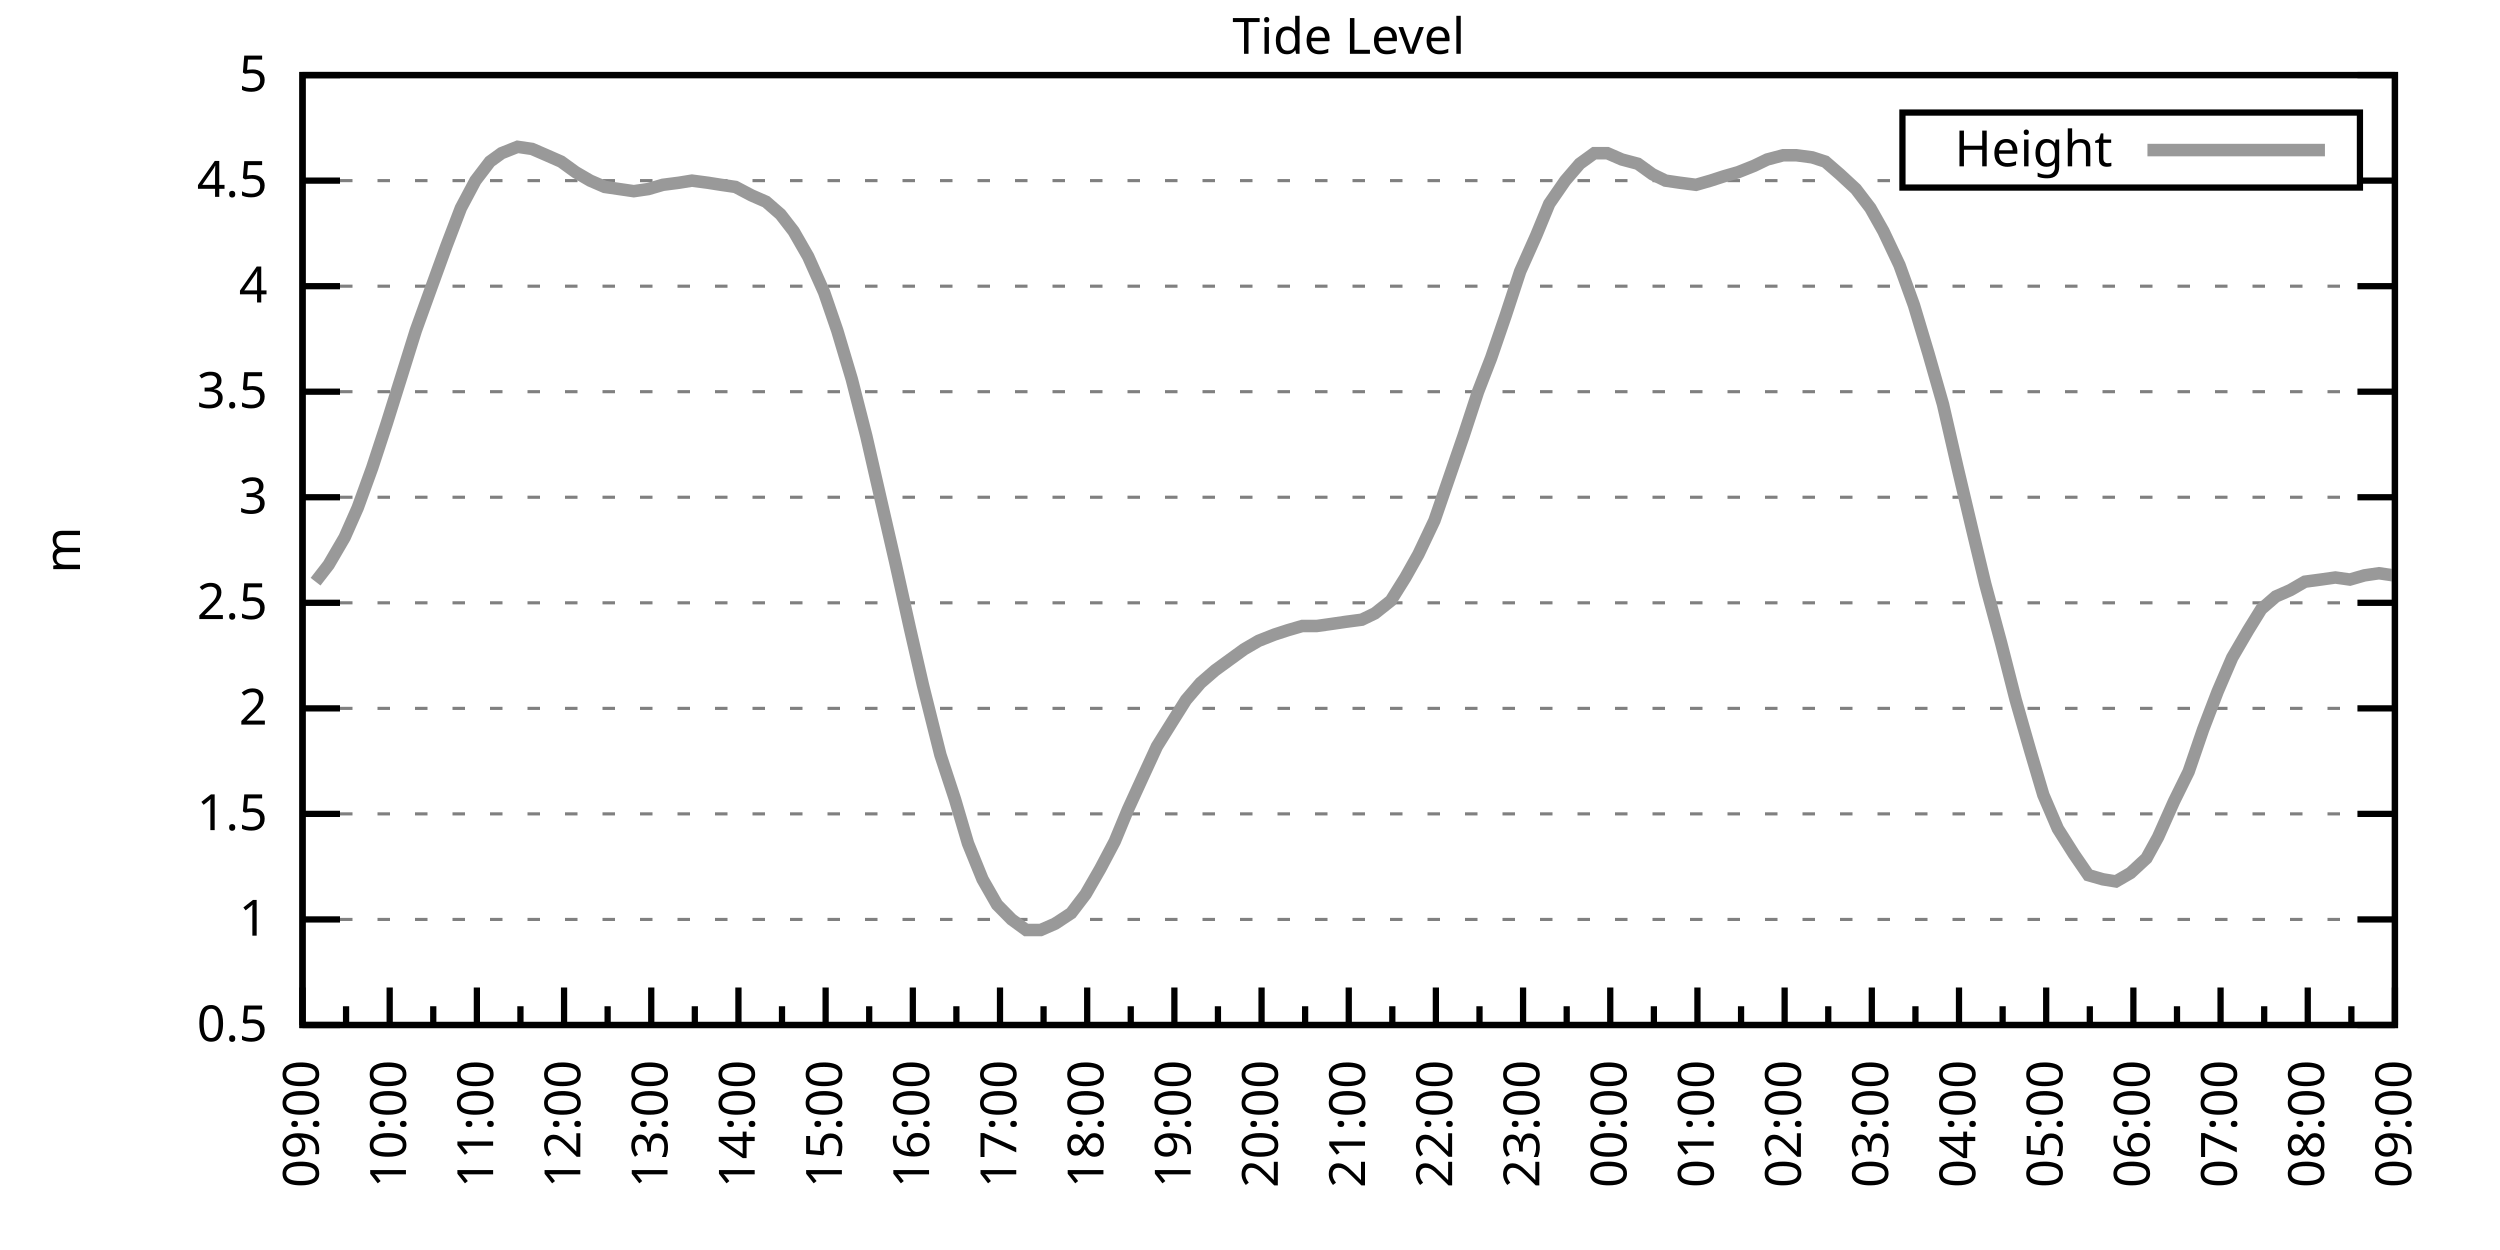
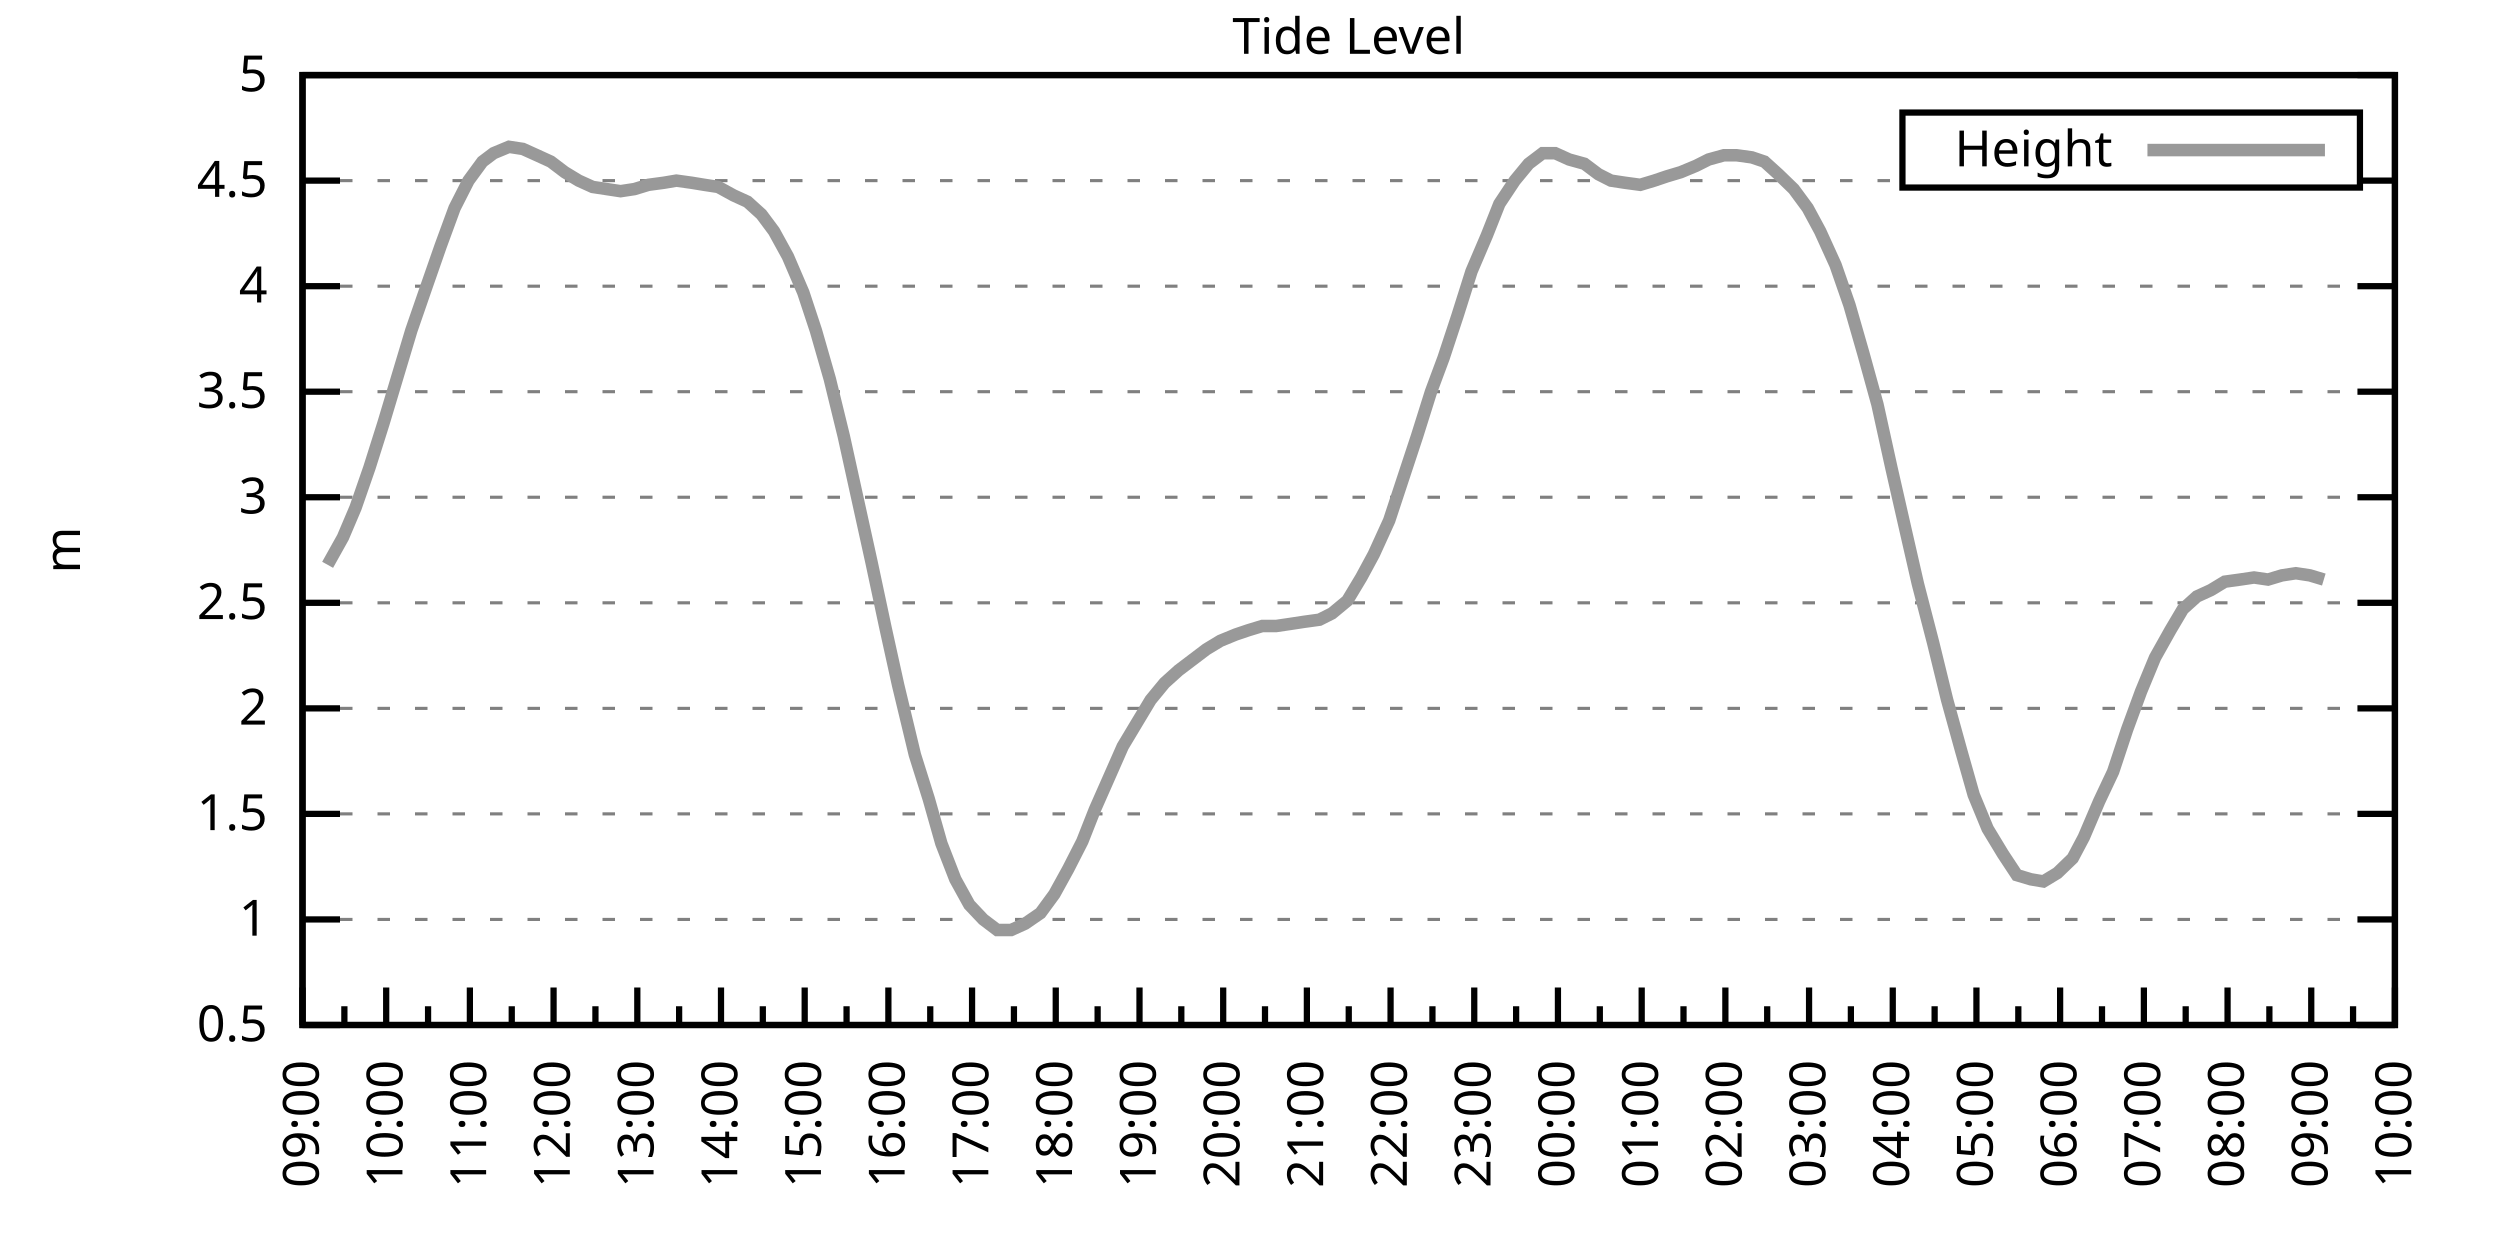
<svg xmlns="http://www.w3.org/2000/svg" xmlns:xlink="http://www.w3.org/1999/xlink" width="400" height="200" viewBox="0 0 400 200">
  <g id="gnuplot_canvas">
    <rect x="0" y="0" width="400" height="200" fill="none" />
    <defs>
      <circle id="gpDot" r="0.5" stroke-width="0.5" stroke="currentColor" />
      <path id="gpPt0" stroke-width="0.333" stroke="currentColor" d="M-1,0 h2 M0,-1 v2" />
      <path id="gpPt1" stroke-width="0.333" stroke="currentColor" d="M-1,-1 L1,1 M1,-1 L-1,1" />
      <path id="gpPt2" stroke-width="0.333" stroke="currentColor" d="M-1,0 L1,0 M0,-1 L0,1 M-1,-1 L1,1 M-1,1 L1,-1" />
      <rect id="gpPt3" stroke-width="0.333" stroke="currentColor" x="-1" y="-1" width="2" height="2" />
      <rect id="gpPt4" stroke-width="0.333" stroke="currentColor" fill="currentColor" x="-1" y="-1" width="2" height="2" />
      <circle id="gpPt5" stroke-width="0.333" stroke="currentColor" cx="0" cy="0" r="1" />
      <use xlink:href="#gpPt5" id="gpPt6" fill="currentColor" stroke="none" />
      <path id="gpPt7" stroke-width="0.333" stroke="currentColor" d="M0,-1.33 L-1.33,0.67 L1.33,0.67 z" />
      <use xlink:href="#gpPt7" id="gpPt8" fill="currentColor" stroke="none" />
      <use xlink:href="#gpPt7" id="gpPt9" stroke="currentColor" transform="rotate(180)" />
      <use xlink:href="#gpPt9" id="gpPt10" fill="currentColor" stroke="none" />
      <use xlink:href="#gpPt3" id="gpPt11" stroke="currentColor" transform="rotate(45)" />
      <use xlink:href="#gpPt11" id="gpPt12" fill="currentColor" stroke="none" />
      <path id="gpPt13" stroke-width="0.333" stroke="currentColor" d="M0,1.330 L1.265,0.411 L0.782,-1.067 L-0.782,-1.076 L-1.265,0.411 z" />
      <use xlink:href="#gpPt13" id="gpPt14" fill="currentColor" stroke="none" />
      <filter id="textbox" filterUnits="objectBoundingBox" x="0" y="0" height="1" width="1">
        <feFlood flood-color="white" flood-opacity="1" result="bgnd" />
        <feComposite in="SourceGraphic" in2="bgnd" operator="atop" />
      </filter>
      <filter id="greybox" filterUnits="objectBoundingBox" x="0" y="0" height="1" width="1">
        <feFlood flood-color="lightgrey" flood-opacity="1" result="grey" />
        <feComposite in="SourceGraphic" in2="grey" operator="atop" />
      </filter>
    </defs>
    <g fill="none" color="white" stroke="currentColor" stroke-width="1.00" stroke-linecap="butt" stroke-linejoin="miter">
</g>
    <g fill="none" color="black" stroke="currentColor" stroke-width="1.00" stroke-linecap="butt" stroke-linejoin="miter">
      <g stroke="none" shape-rendering="crispEdges">
        <polygon fill="rgb(255, 255, 255)" points="48.40,164.00 383.18,164.00 383.18,12.02 48.40,12.02 " />
      </g>
    </g>
    <g fill="none" color="black" stroke="currentColor" stroke-width="1.00" stroke-linecap="butt" stroke-linejoin="miter">
</g>
    <g fill="none" color="black" stroke="black" stroke-width="0.50" stroke-linecap="butt" stroke-linejoin="miter">
</g>
    <g fill="none" color="gray" stroke="currentColor" stroke-width="0.50" stroke-linecap="butt" stroke-linejoin="miter">
      <path stroke="gray" stroke-dasharray="2,4" class="gridline" d="M48.40,164.00 L383.19,164.00  " />
    </g>
    <g fill="none" color="gray" stroke="gray" stroke-width="1.00" stroke-linecap="butt" stroke-linejoin="miter">
</g>
    <g fill="none" color="black" stroke="currentColor" stroke-width="1.00" stroke-linecap="butt" stroke-linejoin="miter">
      <path stroke="black" d="M48.40,164.00 L54.40,164.00 M383.19,164.00 L377.19,164.00  " />
      <g transform="translate(42.80,166.60)" stroke="none" fill="black" font-family="Sans" font-size="8.00" text-anchor="end">
        <text>
          <tspan font-family="Sans"> 0.5</tspan>
        </text>
      </g>
    </g>
    <g fill="none" color="black" stroke="currentColor" stroke-width="1.00" stroke-linecap="butt" stroke-linejoin="miter">
</g>
    <g fill="none" color="black" stroke="black" stroke-width="0.50" stroke-linecap="butt" stroke-linejoin="miter">
</g>
    <g fill="none" color="gray" stroke="currentColor" stroke-width="0.50" stroke-linecap="butt" stroke-linejoin="miter">
      <path stroke="gray" stroke-dasharray="2,4" class="gridline" d="M48.40,147.11 L383.19,147.11  " />
    </g>
    <g fill="none" color="gray" stroke="gray" stroke-width="1.00" stroke-linecap="butt" stroke-linejoin="miter">
</g>
    <g fill="none" color="black" stroke="currentColor" stroke-width="1.00" stroke-linecap="butt" stroke-linejoin="miter">
      <path stroke="black" d="M48.40,147.11 L54.40,147.11 M383.19,147.11 L377.19,147.11  " />
      <g transform="translate(42.80,149.71)" stroke="none" fill="black" font-family="Sans" font-size="8.00" text-anchor="end">
        <text>
          <tspan font-family="Sans"> 1</tspan>
        </text>
      </g>
    </g>
    <g fill="none" color="black" stroke="currentColor" stroke-width="1.00" stroke-linecap="butt" stroke-linejoin="miter">
</g>
    <g fill="none" color="black" stroke="black" stroke-width="0.50" stroke-linecap="butt" stroke-linejoin="miter">
</g>
    <g fill="none" color="gray" stroke="currentColor" stroke-width="0.50" stroke-linecap="butt" stroke-linejoin="miter">
      <path stroke="gray" stroke-dasharray="2,4" class="gridline" d="M48.40,130.22 L383.19,130.22  " />
    </g>
    <g fill="none" color="gray" stroke="gray" stroke-width="1.00" stroke-linecap="butt" stroke-linejoin="miter">
</g>
    <g fill="none" color="black" stroke="currentColor" stroke-width="1.00" stroke-linecap="butt" stroke-linejoin="miter">
      <path stroke="black" d="M48.40,130.22 L54.40,130.22 M383.19,130.22 L377.19,130.22  " />
      <g transform="translate(42.80,132.82)" stroke="none" fill="black" font-family="Sans" font-size="8.00" text-anchor="end">
        <text>
          <tspan font-family="Sans"> 1.5</tspan>
        </text>
      </g>
    </g>
    <g fill="none" color="black" stroke="currentColor" stroke-width="1.00" stroke-linecap="butt" stroke-linejoin="miter">
</g>
    <g fill="none" color="black" stroke="black" stroke-width="0.50" stroke-linecap="butt" stroke-linejoin="miter">
</g>
    <g fill="none" color="gray" stroke="currentColor" stroke-width="0.50" stroke-linecap="butt" stroke-linejoin="miter">
      <path stroke="gray" stroke-dasharray="2,4" class="gridline" d="M48.40,113.34 L383.19,113.34  " />
    </g>
    <g fill="none" color="gray" stroke="gray" stroke-width="1.00" stroke-linecap="butt" stroke-linejoin="miter">
</g>
    <g fill="none" color="black" stroke="currentColor" stroke-width="1.00" stroke-linecap="butt" stroke-linejoin="miter">
      <path stroke="black" d="M48.40,113.34 L54.40,113.34 M383.19,113.34 L377.19,113.34  " />
      <g transform="translate(42.80,115.94)" stroke="none" fill="black" font-family="Sans" font-size="8.00" text-anchor="end">
        <text>
          <tspan font-family="Sans"> 2</tspan>
        </text>
      </g>
    </g>
    <g fill="none" color="black" stroke="currentColor" stroke-width="1.00" stroke-linecap="butt" stroke-linejoin="miter">
</g>
    <g fill="none" color="black" stroke="black" stroke-width="0.50" stroke-linecap="butt" stroke-linejoin="miter">
</g>
    <g fill="none" color="gray" stroke="currentColor" stroke-width="0.50" stroke-linecap="butt" stroke-linejoin="miter">
      <path stroke="gray" stroke-dasharray="2,4" class="gridline" d="M48.40,96.45 L383.19,96.45  " />
    </g>
    <g fill="none" color="gray" stroke="gray" stroke-width="1.00" stroke-linecap="butt" stroke-linejoin="miter">
</g>
    <g fill="none" color="black" stroke="currentColor" stroke-width="1.00" stroke-linecap="butt" stroke-linejoin="miter">
      <path stroke="black" d="M48.40,96.45 L54.40,96.45 M383.19,96.45 L377.19,96.45  " />
      <g transform="translate(42.80,99.05)" stroke="none" fill="black" font-family="Sans" font-size="8.00" text-anchor="end">
        <text>
          <tspan font-family="Sans"> 2.5</tspan>
        </text>
      </g>
    </g>
    <g fill="none" color="black" stroke="currentColor" stroke-width="1.00" stroke-linecap="butt" stroke-linejoin="miter">
</g>
    <g fill="none" color="black" stroke="black" stroke-width="0.50" stroke-linecap="butt" stroke-linejoin="miter">
</g>
    <g fill="none" color="gray" stroke="currentColor" stroke-width="0.50" stroke-linecap="butt" stroke-linejoin="miter">
      <path stroke="gray" stroke-dasharray="2,4" class="gridline" d="M48.40,79.56 L383.19,79.56  " />
    </g>
    <g fill="none" color="gray" stroke="gray" stroke-width="1.00" stroke-linecap="butt" stroke-linejoin="miter">
</g>
    <g fill="none" color="black" stroke="currentColor" stroke-width="1.00" stroke-linecap="butt" stroke-linejoin="miter">
      <path stroke="black" d="M48.40,79.56 L54.40,79.56 M383.19,79.56 L377.19,79.56  " />
      <g transform="translate(42.80,82.16)" stroke="none" fill="black" font-family="Sans" font-size="8.00" text-anchor="end">
        <text>
          <tspan font-family="Sans"> 3</tspan>
        </text>
      </g>
    </g>
    <g fill="none" color="black" stroke="currentColor" stroke-width="1.00" stroke-linecap="butt" stroke-linejoin="miter">
</g>
    <g fill="none" color="black" stroke="black" stroke-width="0.50" stroke-linecap="butt" stroke-linejoin="miter">
</g>
    <g fill="none" color="gray" stroke="currentColor" stroke-width="0.50" stroke-linecap="butt" stroke-linejoin="miter">
      <path stroke="gray" stroke-dasharray="2,4" class="gridline" d="M48.40,62.67 L383.19,62.67  " />
    </g>
    <g fill="none" color="gray" stroke="gray" stroke-width="1.00" stroke-linecap="butt" stroke-linejoin="miter">
</g>
    <g fill="none" color="black" stroke="currentColor" stroke-width="1.00" stroke-linecap="butt" stroke-linejoin="miter">
      <path stroke="black" d="M48.40,62.67 L54.40,62.67 M383.19,62.67 L377.19,62.67  " />
      <g transform="translate(42.80,65.27)" stroke="none" fill="black" font-family="Sans" font-size="8.00" text-anchor="end">
        <text>
          <tspan font-family="Sans"> 3.5</tspan>
        </text>
      </g>
    </g>
    <g fill="none" color="black" stroke="currentColor" stroke-width="1.00" stroke-linecap="butt" stroke-linejoin="miter">
</g>
    <g fill="none" color="black" stroke="black" stroke-width="0.50" stroke-linecap="butt" stroke-linejoin="miter">
</g>
    <g fill="none" color="gray" stroke="currentColor" stroke-width="0.50" stroke-linecap="butt" stroke-linejoin="miter">
      <path stroke="gray" stroke-dasharray="2,4" class="gridline" d="M48.40,45.79 L383.19,45.79  " />
    </g>
    <g fill="none" color="gray" stroke="gray" stroke-width="1.00" stroke-linecap="butt" stroke-linejoin="miter">
</g>
    <g fill="none" color="black" stroke="currentColor" stroke-width="1.00" stroke-linecap="butt" stroke-linejoin="miter">
      <path stroke="black" d="M48.40,45.79 L54.40,45.79 M383.19,45.79 L377.19,45.79  " />
      <g transform="translate(42.80,48.39)" stroke="none" fill="black" font-family="Sans" font-size="8.00" text-anchor="end">
        <text>
          <tspan font-family="Sans"> 4</tspan>
        </text>
      </g>
    </g>
    <g fill="none" color="black" stroke="currentColor" stroke-width="1.00" stroke-linecap="butt" stroke-linejoin="miter">
</g>
    <g fill="none" color="black" stroke="black" stroke-width="0.50" stroke-linecap="butt" stroke-linejoin="miter">
</g>
    <g fill="none" color="gray" stroke="currentColor" stroke-width="0.50" stroke-linecap="butt" stroke-linejoin="miter">
      <path stroke="gray" stroke-dasharray="2,4" class="gridline" d="M48.40,28.90 L304.39,28.90 M377.59,28.90 L383.19,28.90  " />
    </g>
    <g fill="none" color="gray" stroke="gray" stroke-width="1.00" stroke-linecap="butt" stroke-linejoin="miter">
</g>
    <g fill="none" color="black" stroke="currentColor" stroke-width="1.00" stroke-linecap="butt" stroke-linejoin="miter">
      <path stroke="black" d="M48.40,28.90 L54.40,28.90 M383.19,28.90 L377.19,28.90  " />
      <g transform="translate(42.80,31.50)" stroke="none" fill="black" font-family="Sans" font-size="8.00" text-anchor="end">
        <text>
          <tspan font-family="Sans"> 4.5</tspan>
        </text>
      </g>
    </g>
    <g fill="none" color="black" stroke="currentColor" stroke-width="1.00" stroke-linecap="butt" stroke-linejoin="miter">
</g>
    <g fill="none" color="black" stroke="black" stroke-width="0.50" stroke-linecap="butt" stroke-linejoin="miter">
</g>
    <g fill="none" color="gray" stroke="currentColor" stroke-width="0.50" stroke-linecap="butt" stroke-linejoin="miter">
      <path stroke="gray" stroke-dasharray="2,4" class="gridline" d="M48.40,12.01 L383.19,12.01  " />
    </g>
    <g fill="none" color="gray" stroke="gray" stroke-width="1.00" stroke-linecap="butt" stroke-linejoin="miter">
</g>
    <g fill="none" color="black" stroke="currentColor" stroke-width="1.00" stroke-linecap="butt" stroke-linejoin="miter">
      <path stroke="black" d="M48.40,12.01 L54.40,12.01 M383.19,12.01 L377.19,12.01  " />
      <g transform="translate(42.80,14.61)" stroke="none" fill="black" font-family="Sans" font-size="8.00" text-anchor="end">
        <text>
          <tspan font-family="Sans"> 5</tspan>
        </text>
      </g>
    </g>
    <g fill="none" color="black" stroke="currentColor" stroke-width="1.00" stroke-linecap="butt" stroke-linejoin="miter">
      <path stroke="black" d="M48.40,164.00 L48.40,158.00  " />
      <g transform="translate(51.00,169.60) rotate(270)" stroke="none" fill="black" font-family="Sans" font-size="8.00" text-anchor="end">
        <text>
          <tspan font-family="Sans">09:00</tspan>
        </text>
      </g>
    </g>
    <g fill="none" color="black" stroke="currentColor" stroke-width="1.00" stroke-linecap="butt" stroke-linejoin="miter">
-       <path stroke="black" d="M55.37,164.00 L55.37,161.00 M62.35,164.00 L62.35,158.00  " />
-       <g transform="translate(64.95,169.60) rotate(270)" stroke="none" fill="black" font-family="Sans" font-size="8.00" text-anchor="end">
+       <path stroke="black" d="M55.10,164.00 L55.10,161.00 M61.79,164.00 L61.79,158.00  " />
+       <g transform="translate(64.39,169.60) rotate(270)" stroke="none" fill="black" font-family="Sans" font-size="8.00" text-anchor="end">
        <text>
          <tspan font-family="Sans">10:00</tspan>
        </text>
      </g>
    </g>
    <g fill="none" color="black" stroke="currentColor" stroke-width="1.00" stroke-linecap="butt" stroke-linejoin="miter">
-       <path stroke="black" d="M69.32,164.00 L69.32,161.00 M76.30,164.00 L76.30,158.00  " />
-       <g transform="translate(78.90,169.60) rotate(270)" stroke="none" fill="black" font-family="Sans" font-size="8.00" text-anchor="end">
+       <path stroke="black" d="M68.49,164.00 L68.49,161.00 M75.18,164.00 L75.18,158.00  " />
+       <g transform="translate(77.78,169.60) rotate(270)" stroke="none" fill="black" font-family="Sans" font-size="8.00" text-anchor="end">
        <text>
          <tspan font-family="Sans">11:00</tspan>
        </text>
      </g>
    </g>
    <g fill="none" color="black" stroke="currentColor" stroke-width="1.00" stroke-linecap="butt" stroke-linejoin="miter">
-       <path stroke="black" d="M83.27,164.00 L83.27,161.00 M90.25,164.00 L90.25,158.00  " />
-       <g transform="translate(92.85,169.60) rotate(270)" stroke="none" fill="black" font-family="Sans" font-size="8.00" text-anchor="end">
+       <path stroke="black" d="M81.88,164.00 L81.88,161.00 M88.57,164.00 L88.57,158.00  " />
+       <g transform="translate(91.17,169.60) rotate(270)" stroke="none" fill="black" font-family="Sans" font-size="8.00" text-anchor="end">
        <text>
          <tspan font-family="Sans">12:00</tspan>
        </text>
      </g>
    </g>
    <g fill="none" color="black" stroke="currentColor" stroke-width="1.00" stroke-linecap="butt" stroke-linejoin="miter">
-       <path stroke="black" d="M97.22,164.00 L97.22,161.00 M104.20,164.00 L104.20,158.00  " />
-       <g transform="translate(106.80,169.60) rotate(270)" stroke="none" fill="black" font-family="Sans" font-size="8.00" text-anchor="end">
+       <path stroke="black" d="M95.27,164.00 L95.27,161.00 M101.97,164.00 L101.97,158.00  " />
+       <g transform="translate(104.57,169.60) rotate(270)" stroke="none" fill="black" font-family="Sans" font-size="8.00" text-anchor="end">
        <text>
          <tspan font-family="Sans">13:00</tspan>
        </text>
      </g>
    </g>
    <g fill="none" color="black" stroke="currentColor" stroke-width="1.00" stroke-linecap="butt" stroke-linejoin="miter">
-       <path stroke="black" d="M111.17,164.00 L111.17,161.00 M118.15,164.00 L118.15,158.00  " />
-       <g transform="translate(120.75,169.60) rotate(270)" stroke="none" fill="black" font-family="Sans" font-size="8.00" text-anchor="end">
+       <path stroke="black" d="M108.66,164.00 L108.66,161.00 M115.36,164.00 L115.36,158.00  " />
+       <g transform="translate(117.96,169.60) rotate(270)" stroke="none" fill="black" font-family="Sans" font-size="8.00" text-anchor="end">
        <text>
          <tspan font-family="Sans">14:00</tspan>
        </text>
      </g>
    </g>
    <g fill="none" color="black" stroke="currentColor" stroke-width="1.00" stroke-linecap="butt" stroke-linejoin="miter">
-       <path stroke="black" d="M125.12,164.00 L125.12,161.00 M132.10,164.00 L132.10,158.00  " />
-       <g transform="translate(134.70,169.60) rotate(270)" stroke="none" fill="black" font-family="Sans" font-size="8.00" text-anchor="end">
+       <path stroke="black" d="M122.05,164.00 L122.05,161.00 M128.75,164.00 L128.75,158.00  " />
+       <g transform="translate(131.35,169.60) rotate(270)" stroke="none" fill="black" font-family="Sans" font-size="8.00" text-anchor="end">
        <text>
          <tspan font-family="Sans">15:00</tspan>
        </text>
      </g>
    </g>
    <g fill="none" color="black" stroke="currentColor" stroke-width="1.00" stroke-linecap="butt" stroke-linejoin="miter">
-       <path stroke="black" d="M139.07,164.00 L139.07,161.00 M146.05,164.00 L146.05,158.00  " />
-       <g transform="translate(148.65,169.60) rotate(270)" stroke="none" fill="black" font-family="Sans" font-size="8.00" text-anchor="end">
+       <path stroke="black" d="M135.45,164.00 L135.45,161.00 M142.14,164.00 L142.14,158.00  " />
+       <g transform="translate(144.74,169.60) rotate(270)" stroke="none" fill="black" font-family="Sans" font-size="8.00" text-anchor="end">
        <text>
          <tspan font-family="Sans">16:00</tspan>
        </text>
      </g>
    </g>
    <g fill="none" color="black" stroke="currentColor" stroke-width="1.00" stroke-linecap="butt" stroke-linejoin="miter">
-       <path stroke="black" d="M153.02,164.00 L153.02,161.00 M160.00,164.00 L160.00,158.00  " />
-       <g transform="translate(162.60,169.60) rotate(270)" stroke="none" fill="black" font-family="Sans" font-size="8.00" text-anchor="end">
+       <path stroke="black" d="M148.84,164.00 L148.84,161.00 M155.53,164.00 L155.53,158.00  " />
+       <g transform="translate(158.13,169.60) rotate(270)" stroke="none" fill="black" font-family="Sans" font-size="8.00" text-anchor="end">
        <text>
          <tspan font-family="Sans">17:00</tspan>
        </text>
      </g>
    </g>
    <g fill="none" color="black" stroke="currentColor" stroke-width="1.00" stroke-linecap="butt" stroke-linejoin="miter">
-       <path stroke="black" d="M166.97,164.00 L166.97,161.00 M173.95,164.00 L173.95,158.00  " />
-       <g transform="translate(176.55,169.60) rotate(270)" stroke="none" fill="black" font-family="Sans" font-size="8.00" text-anchor="end">
+       <path stroke="black" d="M162.23,164.00 L162.23,161.00 M168.92,164.00 L168.92,158.00  " />
+       <g transform="translate(171.52,169.60) rotate(270)" stroke="none" fill="black" font-family="Sans" font-size="8.00" text-anchor="end">
        <text>
          <tspan font-family="Sans">18:00</tspan>
        </text>
      </g>
    </g>
    <g fill="none" color="black" stroke="currentColor" stroke-width="1.00" stroke-linecap="butt" stroke-linejoin="miter">
-       <path stroke="black" d="M180.92,164.00 L180.92,161.00 M187.90,164.00 L187.90,158.00  " />
-       <g transform="translate(190.50,169.60) rotate(270)" stroke="none" fill="black" font-family="Sans" font-size="8.00" text-anchor="end">
+       <path stroke="black" d="M175.62,164.00 L175.62,161.00 M182.32,164.00 L182.32,158.00  " />
+       <g transform="translate(184.92,169.60) rotate(270)" stroke="none" fill="black" font-family="Sans" font-size="8.00" text-anchor="end">
        <text>
          <tspan font-family="Sans">19:00</tspan>
        </text>
      </g>
    </g>
    <g fill="none" color="black" stroke="currentColor" stroke-width="1.00" stroke-linecap="butt" stroke-linejoin="miter">
-       <path stroke="black" d="M194.87,164.00 L194.87,161.00 M201.85,164.00 L201.85,158.00  " />
-       <g transform="translate(204.45,169.60) rotate(270)" stroke="none" fill="black" font-family="Sans" font-size="8.00" text-anchor="end">
+       <path stroke="black" d="M189.01,164.00 L189.01,161.00 M195.71,164.00 L195.71,158.00  " />
+       <g transform="translate(198.31,169.60) rotate(270)" stroke="none" fill="black" font-family="Sans" font-size="8.00" text-anchor="end">
        <text>
          <tspan font-family="Sans">20:00</tspan>
        </text>
      </g>
    </g>
    <g fill="none" color="black" stroke="currentColor" stroke-width="1.00" stroke-linecap="butt" stroke-linejoin="miter">
-       <path stroke="black" d="M208.82,164.00 L208.82,161.00 M215.80,164.00 L215.80,158.00  " />
-       <g transform="translate(218.40,169.60) rotate(270)" stroke="none" fill="black" font-family="Sans" font-size="8.00" text-anchor="end">
+       <path stroke="black" d="M202.40,164.00 L202.40,161.00 M209.10,164.00 L209.10,158.00  " />
+       <g transform="translate(211.70,169.60) rotate(270)" stroke="none" fill="black" font-family="Sans" font-size="8.00" text-anchor="end">
        <text>
          <tspan font-family="Sans">21:00</tspan>
        </text>
      </g>
    </g>
    <g fill="none" color="black" stroke="currentColor" stroke-width="1.00" stroke-linecap="butt" stroke-linejoin="miter">
-       <path stroke="black" d="M222.77,164.00 L222.77,161.00 M229.74,164.00 L229.74,158.00  " />
-       <g transform="translate(232.34,169.60) rotate(270)" stroke="none" fill="black" font-family="Sans" font-size="8.00" text-anchor="end">
+       <path stroke="black" d="M215.80,164.00 L215.80,161.00 M222.49,164.00 L222.49,158.00  " />
+       <g transform="translate(225.09,169.60) rotate(270)" stroke="none" fill="black" font-family="Sans" font-size="8.00" text-anchor="end">
        <text>
          <tspan font-family="Sans">22:00</tspan>
        </text>
      </g>
    </g>
    <g fill="none" color="black" stroke="currentColor" stroke-width="1.00" stroke-linecap="butt" stroke-linejoin="miter">
-       <path stroke="black" d="M236.72,164.00 L236.72,161.00 M243.69,164.00 L243.69,158.00  " />
-       <g transform="translate(246.29,169.60) rotate(270)" stroke="none" fill="black" font-family="Sans" font-size="8.00" text-anchor="end">
+       <path stroke="black" d="M229.19,164.00 L229.19,161.00 M235.88,164.00 L235.88,158.00  " />
+       <g transform="translate(238.48,169.60) rotate(270)" stroke="none" fill="black" font-family="Sans" font-size="8.00" text-anchor="end">
        <text>
          <tspan font-family="Sans">23:00</tspan>
        </text>
      </g>
    </g>
    <g fill="none" color="black" stroke="currentColor" stroke-width="1.00" stroke-linecap="butt" stroke-linejoin="miter">
-       <path stroke="black" d="M250.67,164.00 L250.67,161.00 M257.64,164.00 L257.64,158.00  " />
-       <g transform="translate(260.24,169.60) rotate(270)" stroke="none" fill="black" font-family="Sans" font-size="8.00" text-anchor="end">
+       <path stroke="black" d="M242.58,164.00 L242.58,161.00 M249.27,164.00 L249.27,158.00  " />
+       <g transform="translate(251.87,169.60) rotate(270)" stroke="none" fill="black" font-family="Sans" font-size="8.00" text-anchor="end">
        <text>
          <tspan font-family="Sans">00:00</tspan>
        </text>
      </g>
    </g>
    <g fill="none" color="black" stroke="currentColor" stroke-width="1.00" stroke-linecap="butt" stroke-linejoin="miter">
-       <path stroke="black" d="M264.62,164.00 L264.62,161.00 M271.59,164.00 L271.59,158.00  " />
-       <g transform="translate(274.19,169.60) rotate(270)" stroke="none" fill="black" font-family="Sans" font-size="8.00" text-anchor="end">
+       <path stroke="black" d="M255.97,164.00 L255.97,161.00 M262.67,164.00 L262.67,158.00  " />
+       <g transform="translate(265.27,169.60) rotate(270)" stroke="none" fill="black" font-family="Sans" font-size="8.00" text-anchor="end">
        <text>
          <tspan font-family="Sans">01:00</tspan>
        </text>
      </g>
    </g>
    <g fill="none" color="black" stroke="currentColor" stroke-width="1.00" stroke-linecap="butt" stroke-linejoin="miter">
-       <path stroke="black" d="M278.57,164.00 L278.57,161.00 M285.54,164.00 L285.54,158.00  " />
-       <g transform="translate(288.14,169.60) rotate(270)" stroke="none" fill="black" font-family="Sans" font-size="8.00" text-anchor="end">
+       <path stroke="black" d="M269.36,164.00 L269.36,161.00 M276.06,164.00 L276.06,158.00  " />
+       <g transform="translate(278.66,169.60) rotate(270)" stroke="none" fill="black" font-family="Sans" font-size="8.00" text-anchor="end">
        <text>
          <tspan font-family="Sans">02:00</tspan>
        </text>
      </g>
    </g>
    <g fill="none" color="black" stroke="currentColor" stroke-width="1.00" stroke-linecap="butt" stroke-linejoin="miter">
-       <path stroke="black" d="M292.52,164.00 L292.52,161.00 M299.49,164.00 L299.49,158.00  " />
-       <g transform="translate(302.09,169.60) rotate(270)" stroke="none" fill="black" font-family="Sans" font-size="8.00" text-anchor="end">
+       <path stroke="black" d="M282.75,164.00 L282.75,161.00 M289.45,164.00 L289.45,158.00  " />
+       <g transform="translate(292.05,169.60) rotate(270)" stroke="none" fill="black" font-family="Sans" font-size="8.00" text-anchor="end">
        <text>
          <tspan font-family="Sans">03:00</tspan>
        </text>
      </g>
    </g>
    <g fill="none" color="black" stroke="currentColor" stroke-width="1.00" stroke-linecap="butt" stroke-linejoin="miter">
-       <path stroke="black" d="M306.47,164.00 L306.47,161.00 M313.44,164.00 L313.44,158.00  " />
-       <g transform="translate(316.04,169.60) rotate(270)" stroke="none" fill="black" font-family="Sans" font-size="8.00" text-anchor="end">
+       <path stroke="black" d="M296.14,164.00 L296.14,161.00 M302.84,164.00 L302.84,158.00  " />
+       <g transform="translate(305.44,169.60) rotate(270)" stroke="none" fill="black" font-family="Sans" font-size="8.00" text-anchor="end">
        <text>
          <tspan font-family="Sans">04:00</tspan>
        </text>
      </g>
    </g>
    <g fill="none" color="black" stroke="currentColor" stroke-width="1.00" stroke-linecap="butt" stroke-linejoin="miter">
-       <path stroke="black" d="M320.42,164.00 L320.42,161.00 M327.39,164.00 L327.39,158.00  " />
-       <g transform="translate(329.99,169.60) rotate(270)" stroke="none" fill="black" font-family="Sans" font-size="8.00" text-anchor="end">
+       <path stroke="black" d="M309.54,164.00 L309.54,161.00 M316.23,164.00 L316.23,158.00  " />
+       <g transform="translate(318.83,169.60) rotate(270)" stroke="none" fill="black" font-family="Sans" font-size="8.00" text-anchor="end">
        <text>
          <tspan font-family="Sans">05:00</tspan>
        </text>
      </g>
    </g>
    <g fill="none" color="black" stroke="currentColor" stroke-width="1.00" stroke-linecap="butt" stroke-linejoin="miter">
-       <path stroke="black" d="M334.37,164.00 L334.37,161.00 M341.34,164.00 L341.34,158.00  " />
-       <g transform="translate(343.94,169.60) rotate(270)" stroke="none" fill="black" font-family="Sans" font-size="8.00" text-anchor="end">
+       <path stroke="black" d="M322.93,164.00 L322.93,161.00 M329.62,164.00 L329.62,158.00  " />
+       <g transform="translate(332.22,169.60) rotate(270)" stroke="none" fill="black" font-family="Sans" font-size="8.00" text-anchor="end">
        <text>
          <tspan font-family="Sans">06:00</tspan>
        </text>
      </g>
    </g>
    <g fill="none" color="black" stroke="currentColor" stroke-width="1.00" stroke-linecap="butt" stroke-linejoin="miter">
-       <path stroke="black" d="M348.32,164.00 L348.32,161.00 M355.29,164.00 L355.29,158.00  " />
-       <g transform="translate(357.89,169.60) rotate(270)" stroke="none" fill="black" font-family="Sans" font-size="8.00" text-anchor="end">
+       <path stroke="black" d="M336.32,164.00 L336.32,161.00 M343.02,164.00 L343.02,158.00  " />
+       <g transform="translate(345.62,169.60) rotate(270)" stroke="none" fill="black" font-family="Sans" font-size="8.00" text-anchor="end">
        <text>
          <tspan font-family="Sans">07:00</tspan>
        </text>
      </g>
    </g>
    <g fill="none" color="black" stroke="currentColor" stroke-width="1.00" stroke-linecap="butt" stroke-linejoin="miter">
-       <path stroke="black" d="M362.27,164.00 L362.27,161.00 M369.24,164.00 L369.24,158.00  " />
-       <g transform="translate(371.84,169.60) rotate(270)" stroke="none" fill="black" font-family="Sans" font-size="8.00" text-anchor="end">
+       <path stroke="black" d="M349.71,164.00 L349.71,161.00 M356.41,164.00 L356.41,158.00  " />
+       <g transform="translate(359.01,169.60) rotate(270)" stroke="none" fill="black" font-family="Sans" font-size="8.00" text-anchor="end">
        <text>
          <tspan font-family="Sans">08:00</tspan>
        </text>
      </g>
    </g>
    <g fill="none" color="black" stroke="currentColor" stroke-width="1.00" stroke-linecap="butt" stroke-linejoin="miter">
-       <path stroke="black" d="M376.22,164.00 L376.22,161.00 M383.19,164.00 L383.19,158.00  " />
+       <path stroke="black" d="M363.10,164.00 L363.10,161.00 M369.80,164.00 L369.80,158.00  " />
+       <g transform="translate(372.40,169.60) rotate(270)" stroke="none" fill="black" font-family="Sans" font-size="8.00" text-anchor="end">
+         <text>
+           <tspan font-family="Sans">09:00</tspan>
+         </text>
+       </g>
+     </g>
+     <g fill="none" color="black" stroke="currentColor" stroke-width="1.00" stroke-linecap="butt" stroke-linejoin="miter">
+       <path stroke="black" d="M376.49,164.00 L376.49,161.00 M383.19,164.00 L383.19,158.00  " />
      <g transform="translate(385.79,169.60) rotate(270)" stroke="none" fill="black" font-family="Sans" font-size="8.00" text-anchor="end">
        <text>
-           <tspan font-family="Sans">09:00</tspan>
+           <tspan font-family="Sans">10:00</tspan>
        </text>
      </g>
    </g>
    <g fill="none" color="black" stroke="currentColor" stroke-width="1.00" stroke-linecap="butt" stroke-linejoin="miter">
</g>
    <g fill="none" color="black" stroke="currentColor" stroke-width="1.00" stroke-linecap="butt" stroke-linejoin="miter">
      <path stroke="black" d="M48.40,12.01 L48.40,164.00 L383.19,164.00 L383.19,12.01 L48.40,12.01 Z  " />
    </g>
    <g fill="none" color="black" stroke="currentColor" stroke-width="1.00" stroke-linecap="butt" stroke-linejoin="miter">
      <g transform="translate(12.80,88.01) rotate(270)" stroke="none" fill="black" font-family="Sans" font-size="8.00" text-anchor="middle">
        <text>
          <tspan font-family="Sans">m</tspan>
        </text>
      </g>
    </g>
    <g fill="none" color="black" stroke="currentColor" stroke-width="1.00" stroke-linecap="butt" stroke-linejoin="miter">
</g>
    <g fill="none" color="black" stroke="currentColor" stroke-width="1.00" stroke-linecap="butt" stroke-linejoin="miter">
      <path stroke="black" d="M304.39,30.01 L304.39,18.01 L377.59,18.01 L377.59,30.01 L304.39,30.01 Z  " />
    </g>
    <g id="Tide_level_plot_1">
      <g fill="none" color="white" stroke="black" stroke-width="2.00" stroke-linecap="butt" stroke-linejoin="miter">
</g>
      <g fill="none" color="black" stroke="currentColor" stroke-width="2.00" stroke-linecap="butt" stroke-linejoin="miter">
        <g transform="translate(337.99,26.61)" stroke="none" fill="black" font-family="Sans" font-size="8.00" text-anchor="end">
          <text>
            <tspan font-family="Sans">Height</tspan>
          </text>
        </g>
      </g>
      <g fill="none" color="black" stroke="currentColor" stroke-width="2.00" stroke-linecap="butt" stroke-linejoin="miter">
-         <path stroke="rgb(153, 153, 153)" d="M343.59,24.01 L371.99,24.01 M50.49,93.07 L52.58,90.37 L55.14,85.98 L57.23,81.25 L59.56,74.83 L61.88,67.74   L64.21,60.31 L66.53,52.88 L69.09,45.79 L71.42,39.37 L73.74,33.29 L76.07,28.90 L78.39,25.86 L80.25,24.51   L82.81,23.49 L85.13,23.83 L87.46,24.84 L89.78,25.86 L92.11,27.55 L94.43,28.90 L96.76,29.91 L99.08,30.25   L101.41,30.59 L103.73,30.25 L106.06,29.57 L108.62,29.24 L110.71,28.90 L113.27,29.24 L115.36,29.57 L117.68,29.91   L120.24,31.26 L122.57,32.28 L124.89,34.30 L126.98,37.00 L129.31,41.06 L131.87,46.80 L133.96,52.88 L136.28,60.65   L138.61,69.77 L140.93,79.90 L143.26,90.03 L145.58,100.50 L147.67,109.62 L150.46,120.77 L152.79,127.86 L154.88,134.95   L157.21,140.69 L159.53,144.75 L161.86,147.11 L164.18,148.80 L166.51,148.80 L168.83,147.79 L171.39,146.10 L173.71,143.06   L176.04,139.01 L178.36,134.62 L180.46,129.55 L182.78,124.48 L185.11,119.42 L187.43,115.70 L189.76,111.99 L192.08,109.28   L194.41,107.26 L196.73,105.57 L199.06,103.88 L201.38,102.53 L203.94,101.52 L206.03,100.84 L208.36,100.16 L210.68,100.16   L213.01,99.83 L215.33,99.49 L217.89,99.15 L219.98,98.14 L222.54,96.11 L224.86,92.40 L226.95,88.68 L229.51,83.28   L231.84,76.52 L234.16,69.77 L236.49,62.67 L238.58,57.27 L240.90,50.51 L243.23,43.42 L245.79,37.68 L247.88,32.61   L250.44,28.90 L252.76,26.20 L255.09,24.51 L257.18,24.51 L259.50,25.52 L262.06,26.20 L264.39,27.88 L266.48,28.90   L268.80,29.24 L271.36,29.57 L273.69,28.90 L275.78,28.22 L278.10,27.55 L280.66,26.53 L282.75,25.52 L285.31,24.84   L287.40,24.84 L289.96,25.18 L292.05,25.86 L294.38,27.88 L296.94,30.25 L299.26,33.29 L301.35,37.00 L303.91,42.41   L306.23,48.83 L308.56,56.59 L310.88,64.70 L313.21,74.83 L315.53,84.63 L317.63,93.41 L320.18,102.87 L322.51,111.99   L324.83,120.09 L326.93,127.18 L329.25,132.59 L331.81,136.64 L334.13,140.02 L336.46,140.69 L338.55,141.03 L340.88,139.68   L343.43,137.32 L345.29,133.94 L347.85,128.20 L350.18,123.47 L352.50,116.71 L354.83,110.63 L357.15,105.23 L359.71,100.84   L361.80,97.46 L364.13,95.44 L366.45,94.42 L368.78,93.07 L371.33,92.73 L373.66,92.40 L375.98,92.73 L378.31,92.06   L380.63,91.72 L382.96,92.06  " />
+         <path stroke="rgb(153, 153, 153)" d="M343.59,24.01 L371.99,24.01 M52.42,90.37 L54.87,85.98 L56.88,81.25 L59.11,74.83 L61.35,67.74 L63.58,60.31   L65.81,52.88 L68.26,45.79 L70.50,39.37 L72.73,33.29 L74.96,28.90 L77.19,25.86 L78.98,24.51 L81.43,23.49   L83.66,23.83 L85.90,24.84 L88.13,25.86 L90.36,27.55 L92.59,28.90 L94.82,29.91 L97.06,30.25 L99.29,30.59   L101.52,30.25 L103.75,29.57 L106.21,29.24 L108.22,28.90 L110.67,29.24 L112.68,29.57 L114.91,29.91 L117.37,31.26   L119.60,32.28 L121.83,34.30 L123.84,37.00 L126.07,41.06 L128.53,46.80 L130.54,52.88 L132.77,60.65 L135.00,69.77   L137.23,79.90 L139.46,90.03 L141.69,100.50 L143.70,109.62 L146.38,120.77 L148.61,127.86 L150.62,134.95 L152.85,140.69   L155.09,144.75 L157.32,147.11 L159.55,148.80 L161.78,148.80 L164.01,147.79 L166.47,146.10 L168.70,143.06 L170.93,139.01   L173.17,134.62 L175.17,129.55 L177.41,124.48 L179.64,119.42 L181.87,115.70 L184.10,111.99 L186.33,109.28 L188.57,107.26   L190.80,105.57 L193.03,103.88 L195.26,102.53 L197.72,101.52 L199.73,100.84 L201.96,100.16 L204.19,100.16 L206.42,99.83   L208.65,99.49 L211.11,99.15 L213.12,98.14 L215.57,96.11 L217.80,92.40 L219.81,88.68 L222.27,83.28 L224.50,76.52   L226.73,69.77 L228.96,62.67 L230.97,57.27 L233.20,50.51 L235.44,43.42 L237.89,37.68 L239.90,32.61 L242.36,28.90   L244.59,26.20 L246.82,24.51 L248.83,24.51 L251.06,25.52 L253.51,26.20 L255.75,27.88 L257.76,28.90 L259.99,29.24   L262.44,29.57 L264.67,28.90 L266.68,28.22 L268.92,27.55 L271.37,26.53 L273.38,25.52 L275.83,24.84 L277.84,24.84   L280.30,25.18 L282.31,25.86 L284.54,27.88 L286.99,30.25 L289.23,33.29 L291.23,37.00 L293.69,42.41 L295.92,48.83   L298.15,56.59 L300.39,64.70 L302.62,74.83 L304.85,84.63 L306.86,93.41 L309.31,102.87 L311.54,111.99 L313.78,120.09   L315.79,127.18 L318.02,132.59 L320.47,136.64 L322.70,140.02 L324.94,140.69 L326.95,141.03 L329.18,139.68 L331.63,137.32   L333.42,133.94 L335.87,128.20 L338.10,123.47 L340.34,116.71 L342.57,110.63 L344.80,105.23 L347.26,100.84 L349.26,97.46   L351.50,95.44 L353.73,94.42 L355.96,93.07 L358.42,92.73 L360.65,92.40 L362.88,92.73 L365.11,92.06 L367.34,91.72   L369.58,92.06 L371.81,92.73  " />
      </g>
    </g>
    <g fill="none" color="black" stroke="currentColor" stroke-width="2.00" stroke-linecap="butt" stroke-linejoin="miter">
</g>
    <g fill="none" color="black" stroke="black" stroke-width="1.00" stroke-linecap="butt" stroke-linejoin="miter">
</g>
    <g fill="none" color="black" stroke="currentColor" stroke-width="1.00" stroke-linecap="butt" stroke-linejoin="miter">
      <path stroke="black" d="M48.40,12.01 L48.40,164.00 L383.19,164.00 L383.19,12.01 L48.40,12.01 Z  " />
    </g>
    <g fill="none" color="black" stroke="currentColor" stroke-width="1.00" stroke-linecap="butt" stroke-linejoin="miter">
      <g transform="translate(215.79,8.61)" stroke="none" fill="black" font-family="Sans" font-size="8.00" text-anchor="middle">
        <text>
          <tspan font-family="Sans">Tide Level</tspan>
        </text>
      </g>
    </g>
    <g fill="none" color="black" stroke="currentColor" stroke-width="1.00" stroke-linecap="butt" stroke-linejoin="miter">
</g>
  </g>
</svg>
